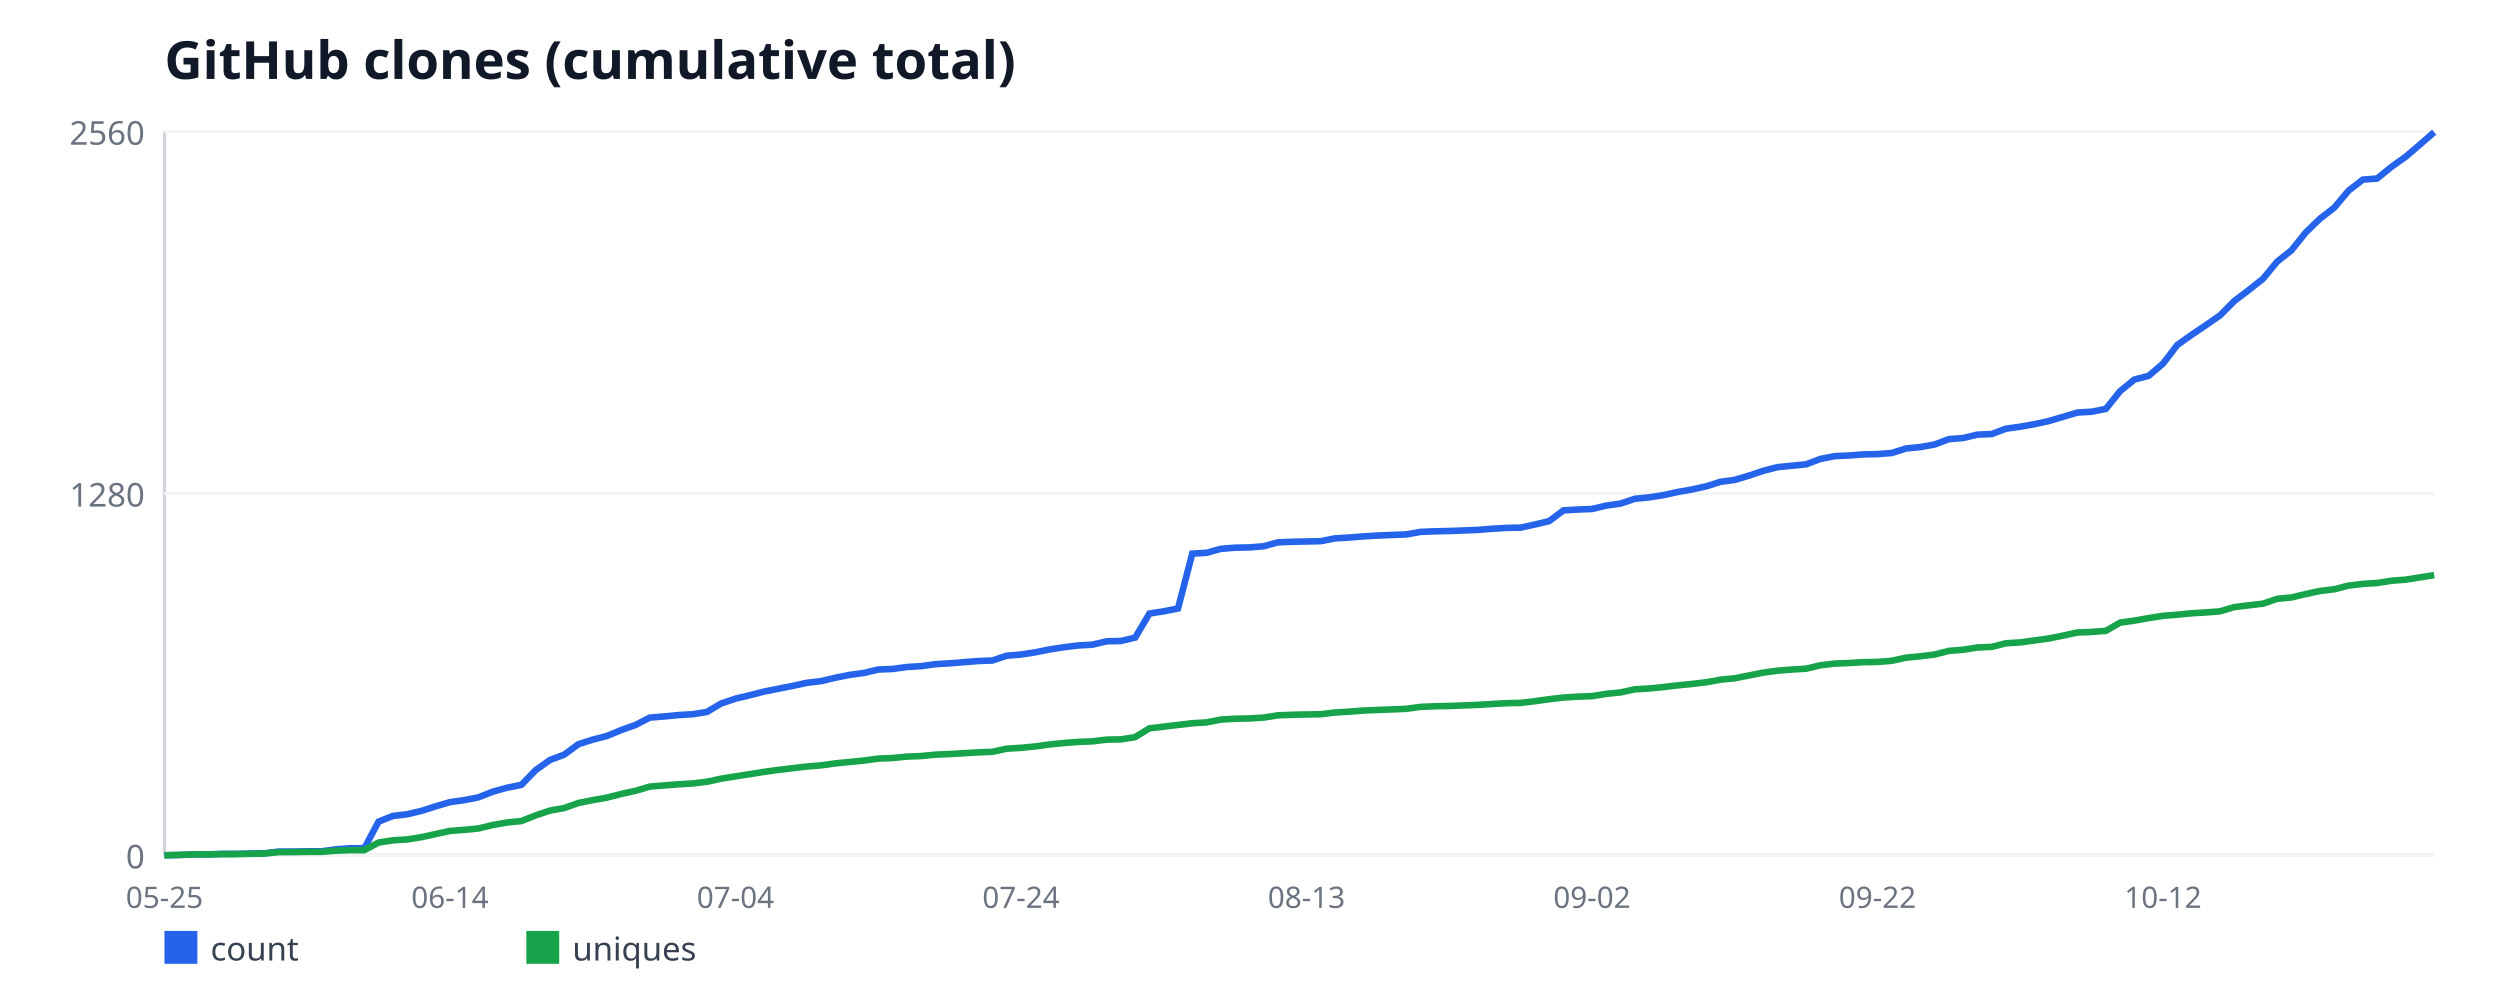
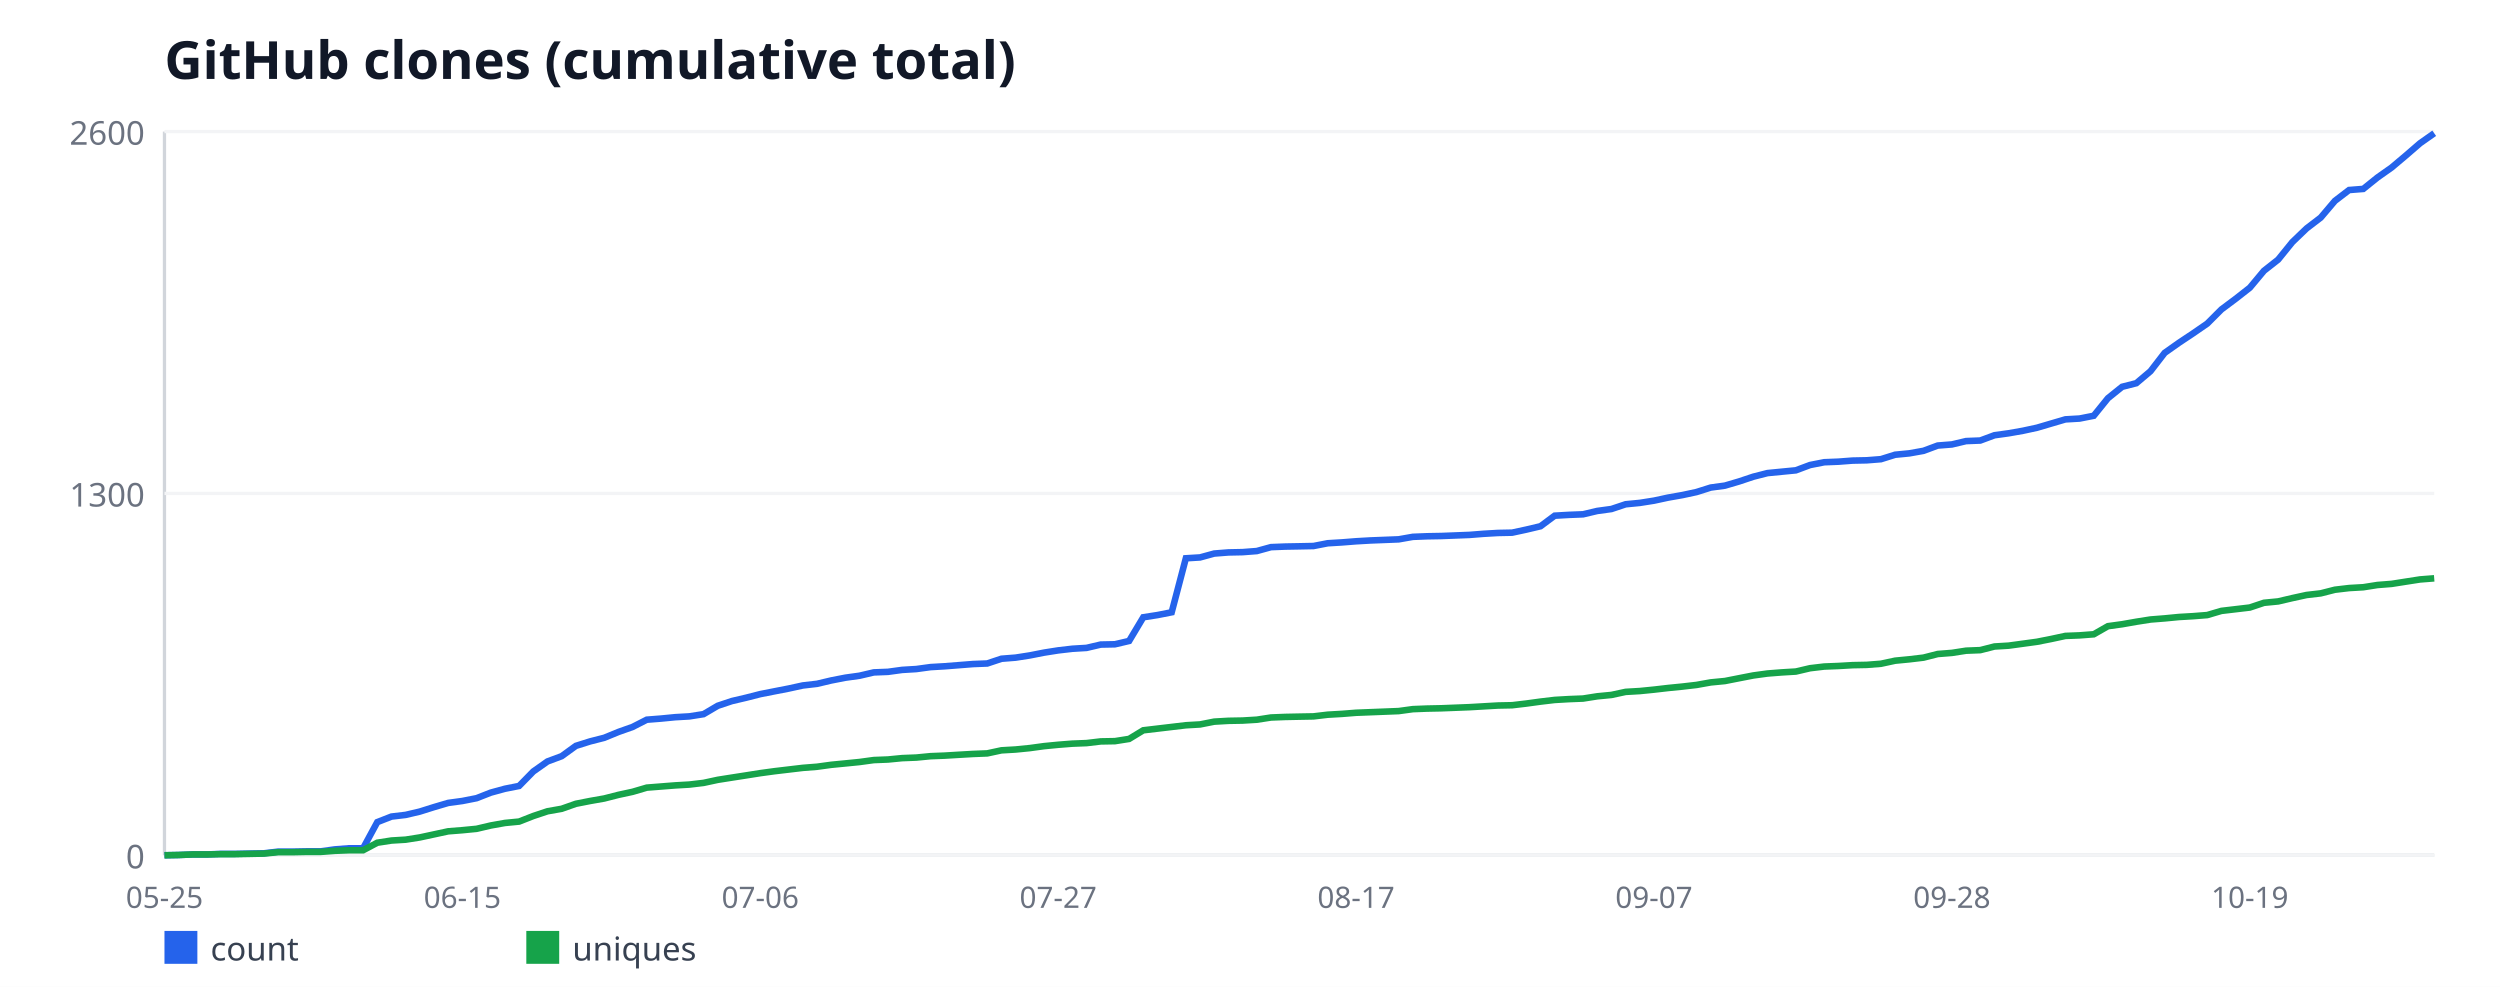
<svg xmlns="http://www.w3.org/2000/svg" width="760" height="300" viewBox="0 0 760 300" font-family="sans-serif">
  <rect width="760" height="300" fill="#ffffff" />
  <text x="50" y="24" font-size="16" font-weight="bold" fill="#111827">GitHub clones (cumulative total)</text>
  <line x1="50" y1="40" x2="50" y2="260" stroke="#d1d5db" stroke-width="1" />
  <line x1="50" y1="260" x2="740" y2="260" stroke="#d1d5db" stroke-width="1" />
  <line x1="50" y1="260" x2="740" y2="260" stroke="#f3f4f6" stroke-width="1" />
  <text x="44" y="264" font-size="10" fill="#6b7280" text-anchor="end">0</text>
  <line x1="50" y1="150" x2="740" y2="150" stroke="#f3f4f6" stroke-width="1" />
-   <text x="44" y="154" font-size="10" fill="#6b7280" text-anchor="end">1280</text>
+   <text x="44" y="154" font-size="10" fill="#6b7280" text-anchor="end">1300</text>
  <line x1="50" y1="40" x2="740" y2="40" stroke="#f3f4f6" stroke-width="1" />
-   <text x="44" y="44" font-size="10" fill="#6b7280" text-anchor="end">2560</text>
+   <text x="44" y="44" font-size="10" fill="#6b7280" text-anchor="end">2600</text>
  <text x="50" y="276" font-size="9" fill="#6b7280" text-anchor="middle">05-25</text>
-   <text x="136.79" y="276" font-size="9" fill="#6b7280" text-anchor="middle">06-14</text>
-   <text x="223.58" y="276" font-size="9" fill="#6b7280" text-anchor="middle">07-04</text>
-   <text x="310.38" y="276" font-size="9" fill="#6b7280" text-anchor="middle">07-24</text>
-   <text x="397.17" y="276" font-size="9" fill="#6b7280" text-anchor="middle">08-13</text>
-   <text x="483.96" y="276" font-size="9" fill="#6b7280" text-anchor="middle">09-02</text>
-   <text x="570.75" y="276" font-size="9" fill="#6b7280" text-anchor="middle">09-22</text>
-   <text x="657.55" y="276" font-size="9" fill="#6b7280" text-anchor="middle">10-12</text>
-   <polyline fill="none" stroke="#2563eb" stroke-width="2" points="50,260 54.34,259.91 58.68,259.74 63.02,259.74 67.36,259.57 71.7,259.57 76.04,259.48 80.38,259.4 84.72,258.88 89.06,258.88 93.4,258.8 97.74,258.8 102.08,258.2 106.42,257.85 110.75,257.85 115.09,249.77 119.43,248.05 123.77,247.54 128.11,246.51 132.45,245.13 136.79,243.84 141.13,243.24 145.47,242.38 149.81,240.66 154.15,239.46 158.49,238.6 162.83,234.13 167.17,231.04 171.51,229.41 175.85,226.23 180.19,224.85 184.53,223.73 188.87,221.93 193.21,220.38 197.55,218.15 201.89,217.8 206.23,217.38 210.57,217.12 214.91,216.43 219.25,213.85 223.58,212.39 227.92,211.36 232.26,210.24 236.6,209.38 240.94,208.52 245.28,207.58 249.62,207.06 253.96,206.03 258.3,205.17 262.64,204.57 266.98,203.54 271.32,203.37 275.66,202.77 280,202.51 284.34,201.91 288.68,201.65 293.02,201.3 297.36,200.96 301.7,200.79 306.04,199.33 310.38,198.98 314.72,198.3 319.06,197.44 323.4,196.75 327.74,196.23 332.08,195.98 336.42,194.95 340.75,194.86 345.09,193.83 349.43,186.52 353.77,185.84 358.11,184.98 362.45,168.3 366.79,168.05 371.13,166.84 375.47,166.5 379.81,166.41 384.15,166.07 388.49,164.87 392.83,164.7 397.17,164.61 401.51,164.52 405.85,163.66 410.19,163.41 414.53,163.06 418.87,162.8 423.21,162.63 427.55,162.46 431.89,161.69 436.23,161.52 440.57,161.43 444.91,161.26 449.25,161.09 453.58,160.74 457.92,160.48 462.26,160.4 466.6,159.45 470.94,158.42 475.28,155.16 479.62,154.9 483.96,154.73 488.3,153.7 492.64,153.09 496.98,151.63 501.32,151.2 505.66,150.52 510,149.57 514.34,148.8 518.68,147.85 523.02,146.48 527.36,145.88 531.7,144.59 536.04,143.12 540.38,142.01 544.72,141.58 549.06,141.15 553.4,139.52 557.74,138.66 562.08,138.48 566.42,138.14 570.75,138.05 575.09,137.71 579.43,136.34 583.77,135.91 588.11,135.13 592.45,133.5 596.79,133.16 601.13,132.12 605.47,131.95 609.81,130.32 614.15,129.72 618.49,128.95 622.83,128 627.17,126.71 631.51,125.42 635.85,125.16 640.19,124.3 644.53,118.89 648.87,115.37 653.21,114.25 657.55,110.55 661.89,104.88 666.23,101.79 670.57,98.87 674.91,95.86 679.25,91.48 683.58,88.21 687.92,84.77 692.26,79.53 696.6,76.09 700.94,70.68 705.28,66.47 709.62,63.12 713.96,57.96 718.3,54.61 722.64,54.27 726.98,50.74 731.32,47.65 735.66,43.95 740,40.17" />
+   <text x="140.56" y="276" font-size="9" fill="#6b7280" text-anchor="middle">06-15</text>
+   <text x="231.12" y="276" font-size="9" fill="#6b7280" text-anchor="middle">07-06</text>
+   <text x="321.69" y="276" font-size="9" fill="#6b7280" text-anchor="middle">07-27</text>
+   <text x="412.25" y="276" font-size="9" fill="#6b7280" text-anchor="middle">08-17</text>
+   <text x="502.81" y="276" font-size="9" fill="#6b7280" text-anchor="middle">09-07</text>
+   <text x="593.38" y="276" font-size="9" fill="#6b7280" text-anchor="middle">09-28</text>
+   <text x="683.94" y="276" font-size="9" fill="#6b7280" text-anchor="middle">10-19</text>
+   <polyline fill="none" stroke="#2563eb" stroke-width="2" points="50,260 54.31,259.92 58.62,259.75 62.94,259.75 67.25,259.58 71.56,259.58 75.88,259.49 80.19,259.41 84.5,258.9 88.81,258.9 93.12,258.82 97.44,258.82 101.75,258.22 106.06,257.88 110.38,257.88 114.69,249.93 119,248.24 123.31,247.73 127.62,246.72 131.94,245.36 136.25,244.09 140.56,243.5 144.88,242.65 149.19,240.96 153.5,239.78 157.81,238.93 162.12,234.53 166.44,231.48 170.75,229.88 175.06,226.75 179.38,225.39 183.69,224.29 188,222.52 192.31,220.99 196.62,218.79 200.94,218.45 205.25,218.03 209.56,217.78 213.88,217.1 218.19,214.56 222.5,213.12 226.81,212.11 231.12,211.01 235.44,210.16 239.75,209.32 244.06,208.38 248.38,207.88 252.69,206.86 257,206.02 261.31,205.42 265.62,204.41 269.94,204.24 274.25,203.65 278.56,203.39 282.88,202.8 287.19,202.55 291.5,202.21 295.81,201.87 300.12,201.7 304.44,200.26 308.75,199.92 313.06,199.25 317.38,198.4 321.69,197.72 326,197.22 330.31,196.96 334.62,195.95 338.94,195.86 343.25,194.85 347.56,187.65 351.88,186.98 356.19,186.13 360.5,169.72 364.81,169.46 369.12,168.28 373.44,167.94 377.75,167.85 382.06,167.52 386.38,166.33 390.69,166.16 395,166.08 399.31,165.99 403.62,165.15 407.94,164.89 412.25,164.55 416.56,164.3 420.88,164.13 425.19,163.96 429.5,163.2 433.81,163.03 438.12,162.95 442.44,162.78 446.75,162.61 451.06,162.27 455.38,162.02 459.69,161.93 464,161 468.31,159.98 472.62,156.77 476.94,156.52 481.25,156.35 485.56,155.33 489.88,154.74 494.19,153.3 498.5,152.88 502.81,152.2 507.12,151.27 511.44,150.51 515.75,149.58 520.06,148.22 524.38,147.63 528.69,146.36 533,144.92 537.31,143.82 541.62,143.4 545.94,142.98 550.25,141.37 554.56,140.52 558.88,140.35 563.19,140.02 567.5,139.93 571.81,139.59 576.12,138.24 580.44,137.82 584.75,137.05 589.06,135.45 593.38,135.11 597.69,134.09 602,133.92 606.31,132.32 610.62,131.72 614.94,130.96 619.25,130.03 623.56,128.76 627.88,127.49 632.19,127.24 636.5,126.39 640.81,121.06 645.12,117.59 649.44,116.49 653.75,112.85 658.06,107.27 662.38,104.22 666.69,101.35 671,98.38 675.31,94.07 679.62,90.85 683.94,87.47 688.25,82.31 692.56,78.92 696.88,73.59 701.19,69.45 705.5,66.15 709.81,61.07 714.12,57.77 718.44,57.43 722.75,53.96 727.06,50.92 731.38,47.28 735.69,43.55 740,40.51" />
  <rect x="50" y="283" width="10" height="10" fill="#2563eb" />
  <text x="64" y="292" font-size="10" fill="#374151">count</text>
-   <polyline fill="none" stroke="#16a34a" stroke-width="2" points="50,260 54.34,259.91 58.68,259.74 63.02,259.74 67.36,259.66 71.7,259.66 76.04,259.57 80.38,259.48 84.72,259.05 89.06,259.05 93.4,258.97 97.74,258.97 102.08,258.62 106.42,258.45 110.75,258.45 115.09,256.13 119.43,255.45 123.77,255.19 128.11,254.5 132.45,253.55 136.79,252.61 141.13,252.27 145.47,251.84 149.81,250.8 154.15,250.03 158.49,249.6 162.83,247.88 167.17,246.42 171.51,245.65 175.85,244.1 180.19,243.24 184.53,242.47 188.87,241.35 193.21,240.41 197.55,239.12 201.89,238.77 206.23,238.43 210.57,238.17 214.91,237.66 219.25,236.71 223.58,236.02 227.92,235.34 232.26,234.65 236.6,234.05 240.94,233.53 245.28,233.02 249.62,232.67 253.96,232.07 258.3,231.64 262.64,231.21 266.98,230.61 271.32,230.44 275.66,230.01 280,229.84 284.34,229.41 288.68,229.23 293.02,228.98 297.36,228.72 301.7,228.55 306.04,227.6 310.38,227.34 314.72,226.91 319.06,226.31 323.4,225.88 327.74,225.54 332.08,225.37 336.42,224.85 340.75,224.77 345.09,224.08 349.43,221.41 353.77,220.9 358.11,220.38 362.45,219.87 366.79,219.61 371.13,218.75 375.47,218.49 379.81,218.41 384.15,218.15 388.49,217.46 392.83,217.29 397.17,217.2 401.51,217.12 405.85,216.6 410.19,216.34 414.53,216 418.87,215.83 423.21,215.66 427.55,215.48 431.89,214.88 436.23,214.71 440.57,214.62 444.91,214.45 449.25,214.28 453.58,214.02 457.92,213.77 462.26,213.68 466.6,213.16 470.94,212.56 475.28,212.05 479.62,211.79 483.96,211.62 488.3,210.93 492.64,210.5 496.98,209.55 501.32,209.3 505.66,208.87 510,208.35 514.34,207.92 518.68,207.41 523.02,206.63 527.36,206.2 531.7,205.34 536.04,204.48 540.38,203.88 544.72,203.54 549.06,203.28 553.4,202.25 557.74,201.73 562.08,201.56 566.42,201.3 570.75,201.22 575.09,200.88 579.43,199.93 583.77,199.5 588.11,198.98 592.45,197.87 596.79,197.52 601.13,196.84 605.47,196.66 609.81,195.55 614.15,195.29 618.49,194.69 622.83,194.09 627.17,193.23 631.51,192.28 635.85,192.11 640.19,191.77 644.53,189.27 648.87,188.67 653.21,187.9 657.55,187.21 661.89,186.87 666.23,186.44 670.57,186.18 674.91,185.84 679.25,184.55 683.58,184.03 687.92,183.52 692.26,182.05 696.6,181.62 700.94,180.59 705.28,179.65 709.62,179.13 713.96,178.02 718.3,177.5 722.64,177.24 726.98,176.55 731.32,176.21 735.66,175.52 740,174.84" />
+   <polyline fill="none" stroke="#16a34a" stroke-width="2" points="50,260 54.31,259.92 58.62,259.75 62.94,259.75 67.25,259.66 71.56,259.66 75.88,259.58 80.19,259.49 84.5,259.07 88.81,259.07 93.12,258.98 97.44,258.98 101.75,258.65 106.06,258.48 110.38,258.48 114.69,256.19 119,255.52 123.31,255.26 127.62,254.58 131.94,253.65 136.25,252.72 140.56,252.38 144.88,251.96 149.19,250.95 153.5,250.18 157.81,249.76 162.12,248.07 166.44,246.63 170.75,245.87 175.06,244.35 179.38,243.5 183.69,242.74 188,241.64 192.31,240.71 196.62,239.44 200.94,239.1 205.25,238.76 209.56,238.51 213.88,238 218.19,237.07 222.5,236.39 226.81,235.72 231.12,235.04 235.44,234.45 239.75,233.94 244.06,233.43 248.38,233.09 252.69,232.5 257,232.08 261.31,231.65 265.62,231.06 269.94,230.89 274.25,230.47 278.56,230.3 282.88,229.88 287.19,229.71 291.5,229.45 295.81,229.2 300.12,229.03 304.44,228.1 308.75,227.85 313.06,227.42 317.38,226.83 321.69,226.41 326,226.07 330.31,225.9 334.62,225.39 338.94,225.31 343.25,224.63 347.56,222.01 351.88,221.5 356.19,220.99 360.5,220.48 364.81,220.23 369.12,219.38 373.44,219.13 377.75,219.05 382.06,218.79 386.38,218.12 390.69,217.95 395,217.86 399.31,217.78 403.62,217.27 407.94,217.02 412.25,216.68 416.56,216.51 420.88,216.34 425.19,216.17 429.5,215.58 433.81,215.41 438.12,215.32 442.44,215.15 446.75,214.98 451.06,214.73 455.38,214.48 459.69,214.39 464,213.88 468.31,213.29 472.62,212.78 476.94,212.53 481.25,212.36 485.56,211.68 489.88,211.26 494.19,210.33 498.5,210.08 502.81,209.65 507.12,209.15 511.44,208.72 515.75,208.22 520.06,207.45 524.38,207.03 528.69,206.18 533,205.34 537.31,204.75 541.62,204.41 545.94,204.15 550.25,203.14 554.56,202.63 558.88,202.46 563.19,202.21 567.5,202.12 571.81,201.78 576.12,200.85 580.44,200.43 584.75,199.92 589.06,198.82 593.38,198.48 597.69,197.81 602,197.64 606.31,196.54 610.62,196.28 614.94,195.69 619.25,195.1 623.56,194.25 627.88,193.32 632.19,193.15 636.5,192.82 640.81,190.36 645.12,189.77 649.44,189.01 653.75,188.33 658.06,187.99 662.38,187.57 666.69,187.32 671,186.98 675.31,185.71 679.62,185.2 683.94,184.69 688.25,183.25 692.56,182.83 696.88,181.82 701.19,180.88 705.5,180.38 709.81,179.28 714.12,178.77 718.44,178.52 722.75,177.84 727.06,177.5 731.38,176.82 735.69,176.15 740,175.81" />
  <rect x="160" y="283" width="10" height="10" fill="#16a34a" />
  <text x="174" y="292" font-size="10" fill="#374151">uniques</text>
</svg>
